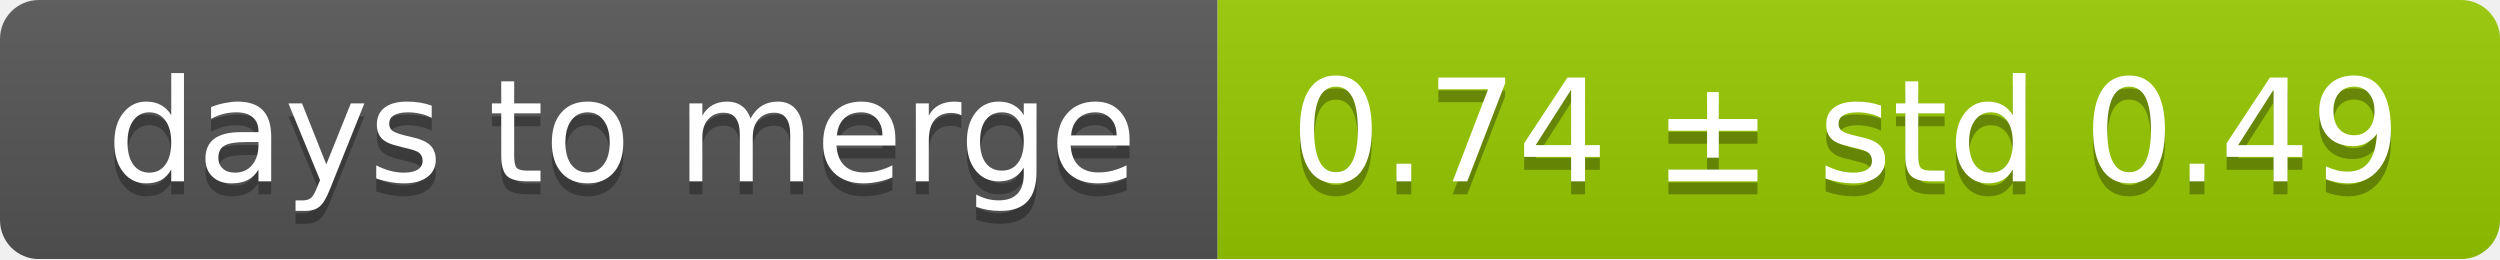
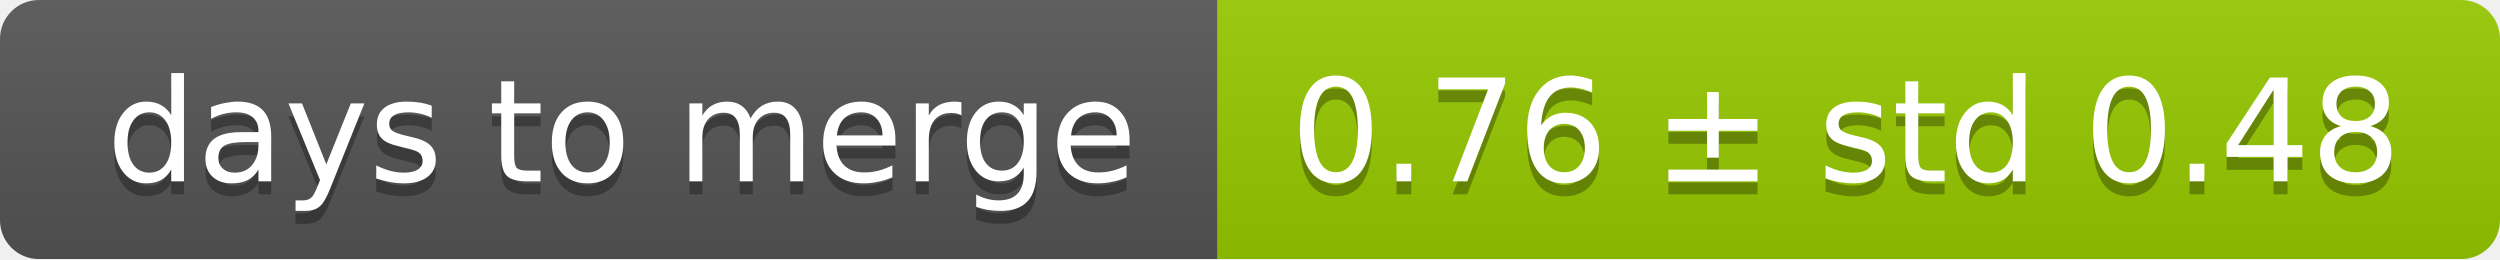
<svg xmlns="http://www.w3.org/2000/svg" width="193" height="20">
  <linearGradient id="smooth" x2="0" y2="100%">
    <stop offset="0" stop-color="#bbb" stop-opacity=".1" />
    <stop offset="1" stop-opacity=".1" />
  </linearGradient>
  <mask id="round">
    <rect width="193" height="20" rx="3" fill="#fff" />
  </mask>
  <g mask="url(#round)">
    <rect width="94" height="20" fill="#555" />
    <rect x="94" width="99" height="20" fill="#97ca00" />
    <rect width="193" height="20" fill="url(#smooth)" />
  </g>
  <g fill="#fff" text-anchor="middle" font-family="DejaVu Sans,Verdana,Geneva,sans-serif" font-size="11">
    <text x="48" y="15" fill="#010101" fill-opacity=".3">days to merge</text>
    <text x="48" y="14">days to merge</text>
-     <text x="142.5" y="15" fill="#010101" fill-opacity=".3">0.74 ± std 0.49</text>
-     <text x="142.5" y="14">0.74 ± std 0.49</text>
+     <text x="142.5" y="15" fill="#010101" fill-opacity=".3">0.76 ± std 0.48</text>
+     <text x="142.5" y="14">0.76 ± std 0.48</text>
  </g>
</svg>
